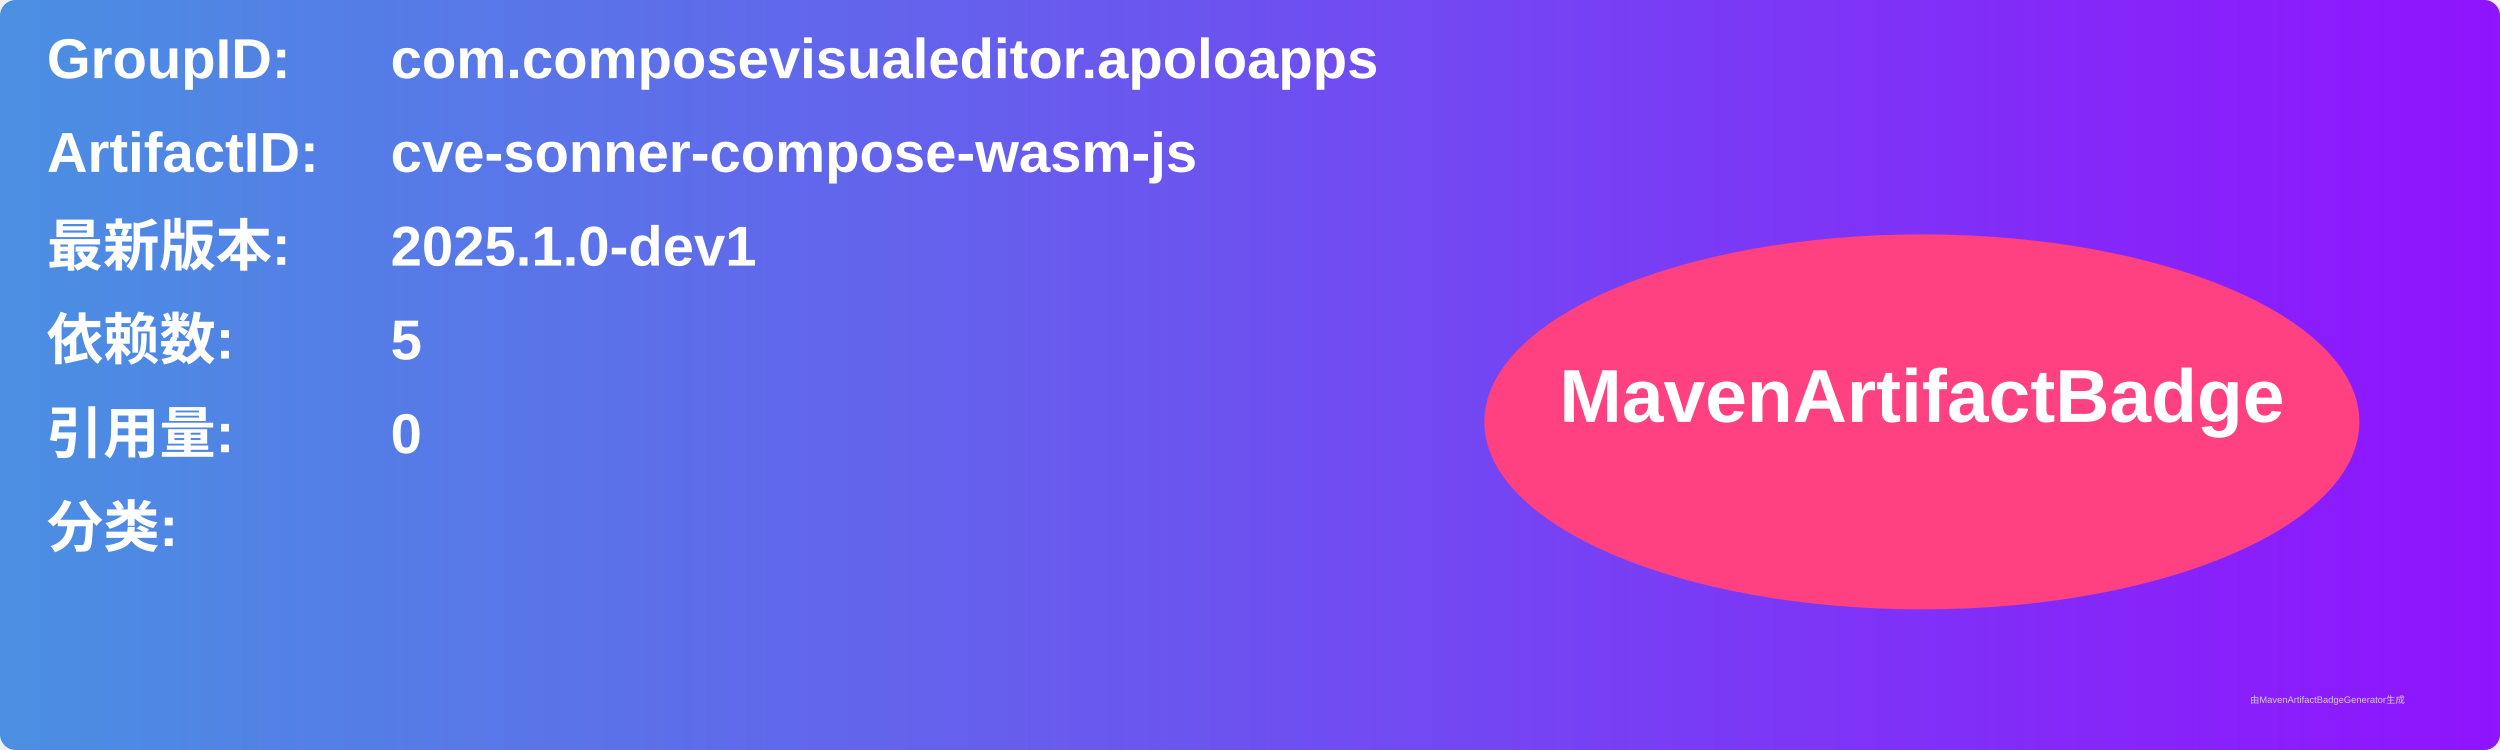
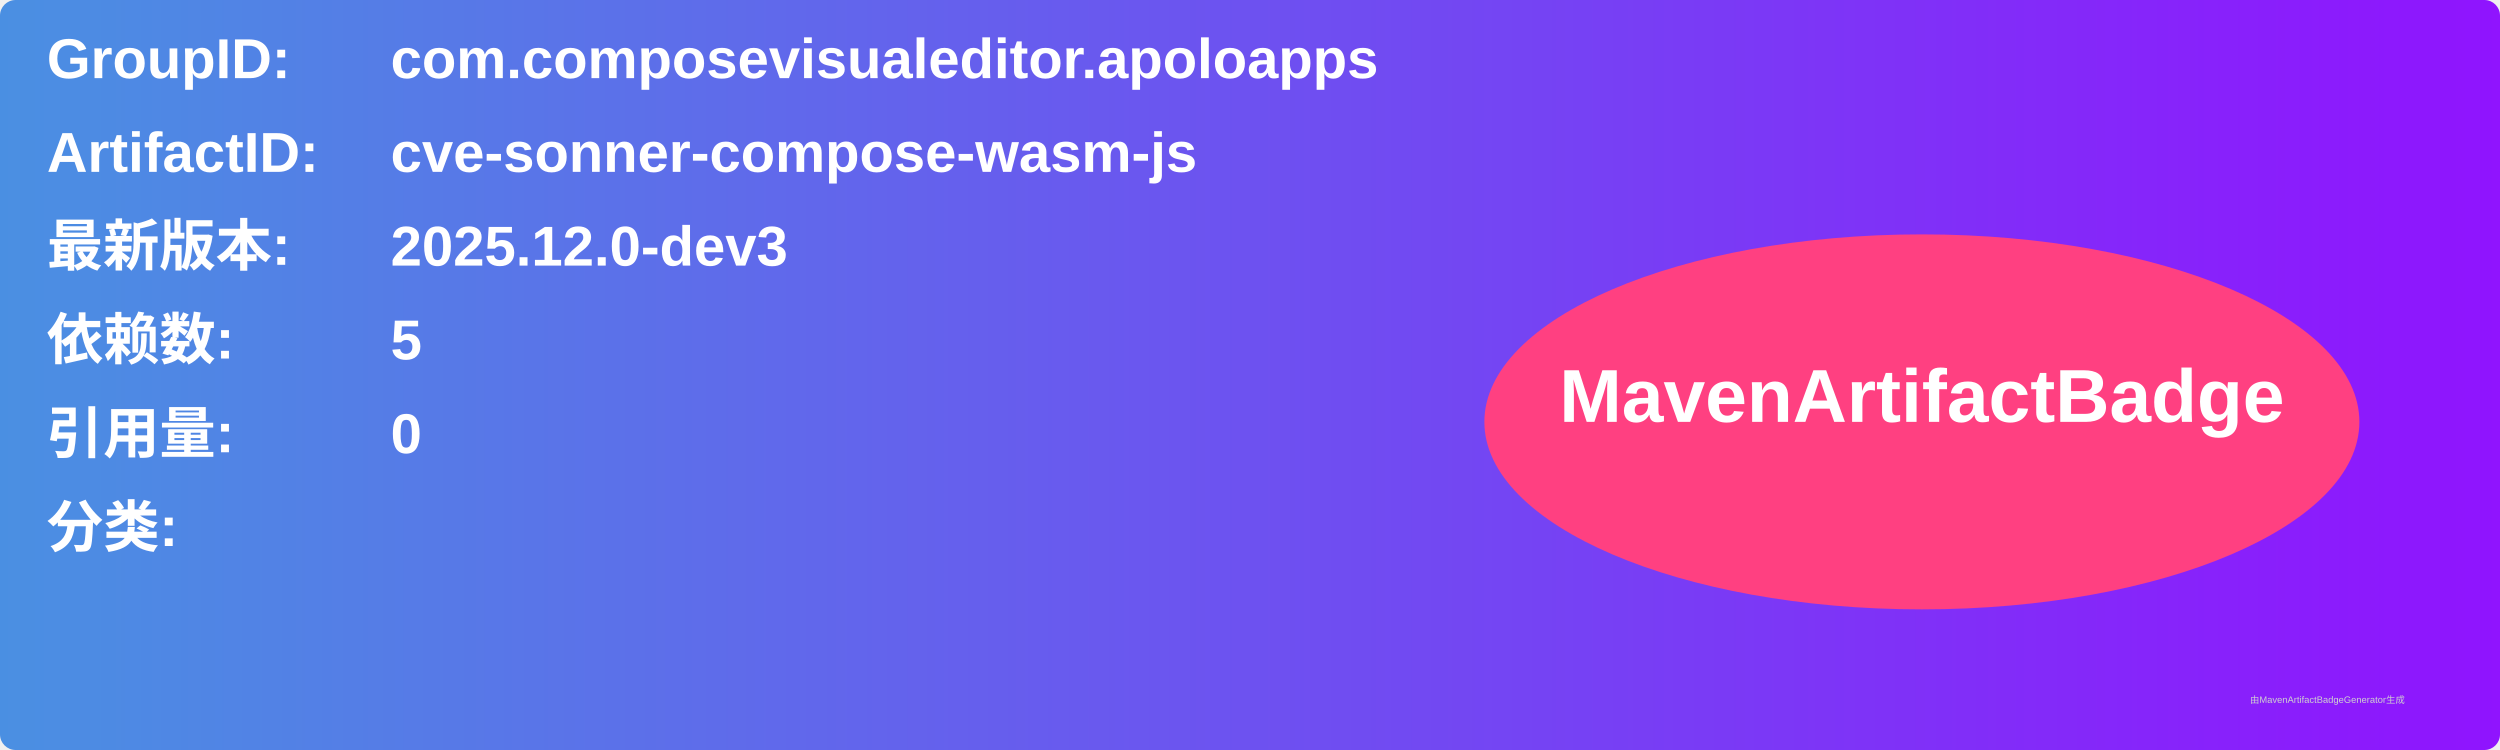
<svg xmlns="http://www.w3.org/2000/svg" width="800" height="240" viewBox="0 0 800 240">
  <linearGradient id="grad" x1="0%" y1="0%" x2="100%" y2="0%">
    <stop offset="0%" stop-color="#4a90e2" />
    <stop offset="100%" stop-color="#9013fe" />
  </linearGradient>
  <rect width="100%" height="100%" rx="5" ry="5" fill="url(#grad)" />
  <g transform="translate(15, 15)">
    <text x="0" y="10" font-family="Arial" font-size="18" fill="white" font-weight="bold" width="260">GroupID:</text>
    <text x="110" y="10" font-family="Arial" font-size="18" fill="white" font-weight="bold" width="460">com.composevisualeditor.apoloapps</text>
    <text x="0" y="40" font-family="Arial" font-size="18" fill="white" font-weight="bold" width="260">ArtifactID:</text>
    <text x="110" y="40" font-family="Arial" font-size="18" fill="white" font-weight="bold" width="460">cve-sonner-compose-wasm-js</text>
    <text x="0" y="70" font-family="Arial" font-size="18" fill="white" font-weight="bold">最新版本:</text>
    <text x="110" y="70" font-family="Arial" font-size="18" fill="white" font-weight="bold">
-       <tspan font-weight="bold">2025.1.0-dev1</tspan>
+       <tspan font-weight="bold">2025.12.0-dev3</tspan>
    </text>
    <text x="0" y="100" font-family="Arial" font-size="18" fill="white" font-weight="bold">依赖数: </text>
    <text x="110" y="100" font-family="Arial" font-size="18" fill="white">
      <tspan font-weight="bold">5</tspan>
    </text>
    <text x="0" y="130" font-family="Arial" font-size="18" fill="white" font-weight="bold">引用量: </text>
    <text x="110" y="130" font-family="Arial" font-size="18" fill="white">
      <tspan font-weight="bold">0</tspan>
    </text>
    <text x="0" y="160" font-family="Arial" font-size="18" fill="white" font-weight="bold">分类:</text>
    <text x="10" y="190" font-family="Arial" font-size="10" fill="white">
      <tspan font-weight="bold" />
    </text>
    <ellipse cx="600" cy="120" rx="140" ry="60" fill="#ff4081" />
    <text x="600" y="120" text-anchor="middle" font-family="Arial" font-size="24" fill="white" font-weight="bold">MavenArtifactBadge</text>
  </g>
  <text x="720" y="225" font-family="Arial" font-size="3" fill="#d0d0d0">由MavenArtifactBadgeGenerator生成</text>
</svg>
